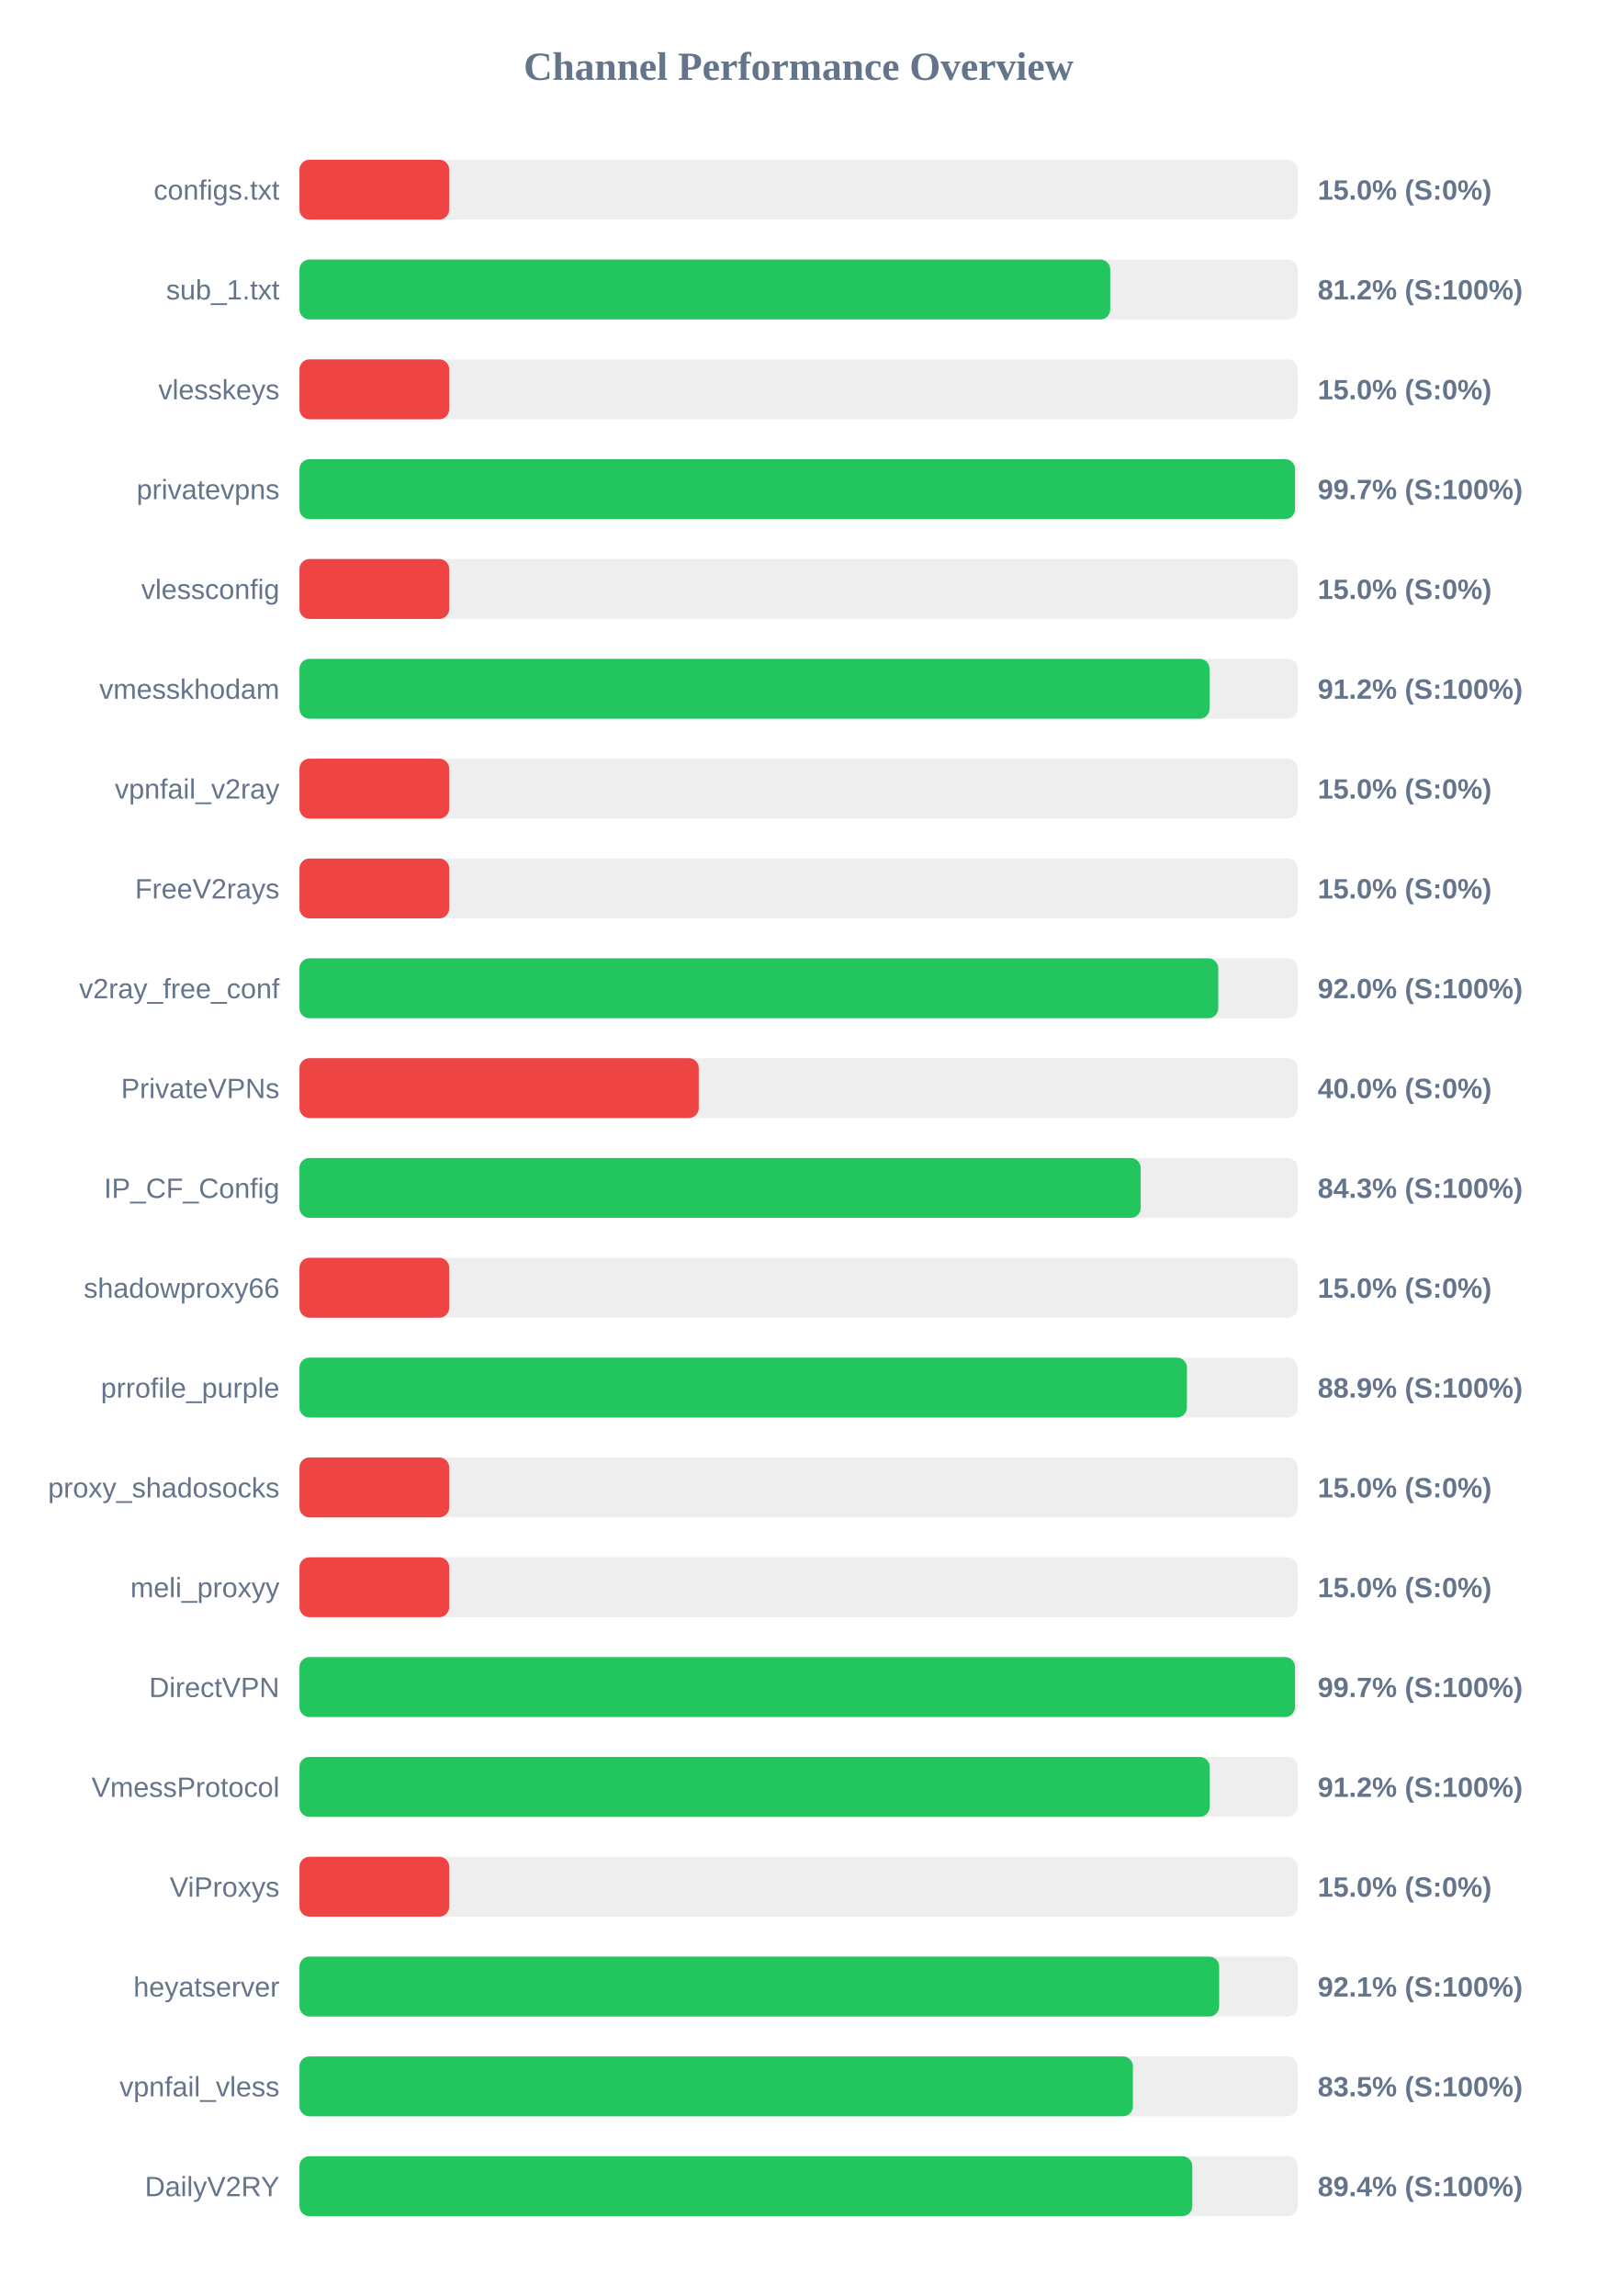
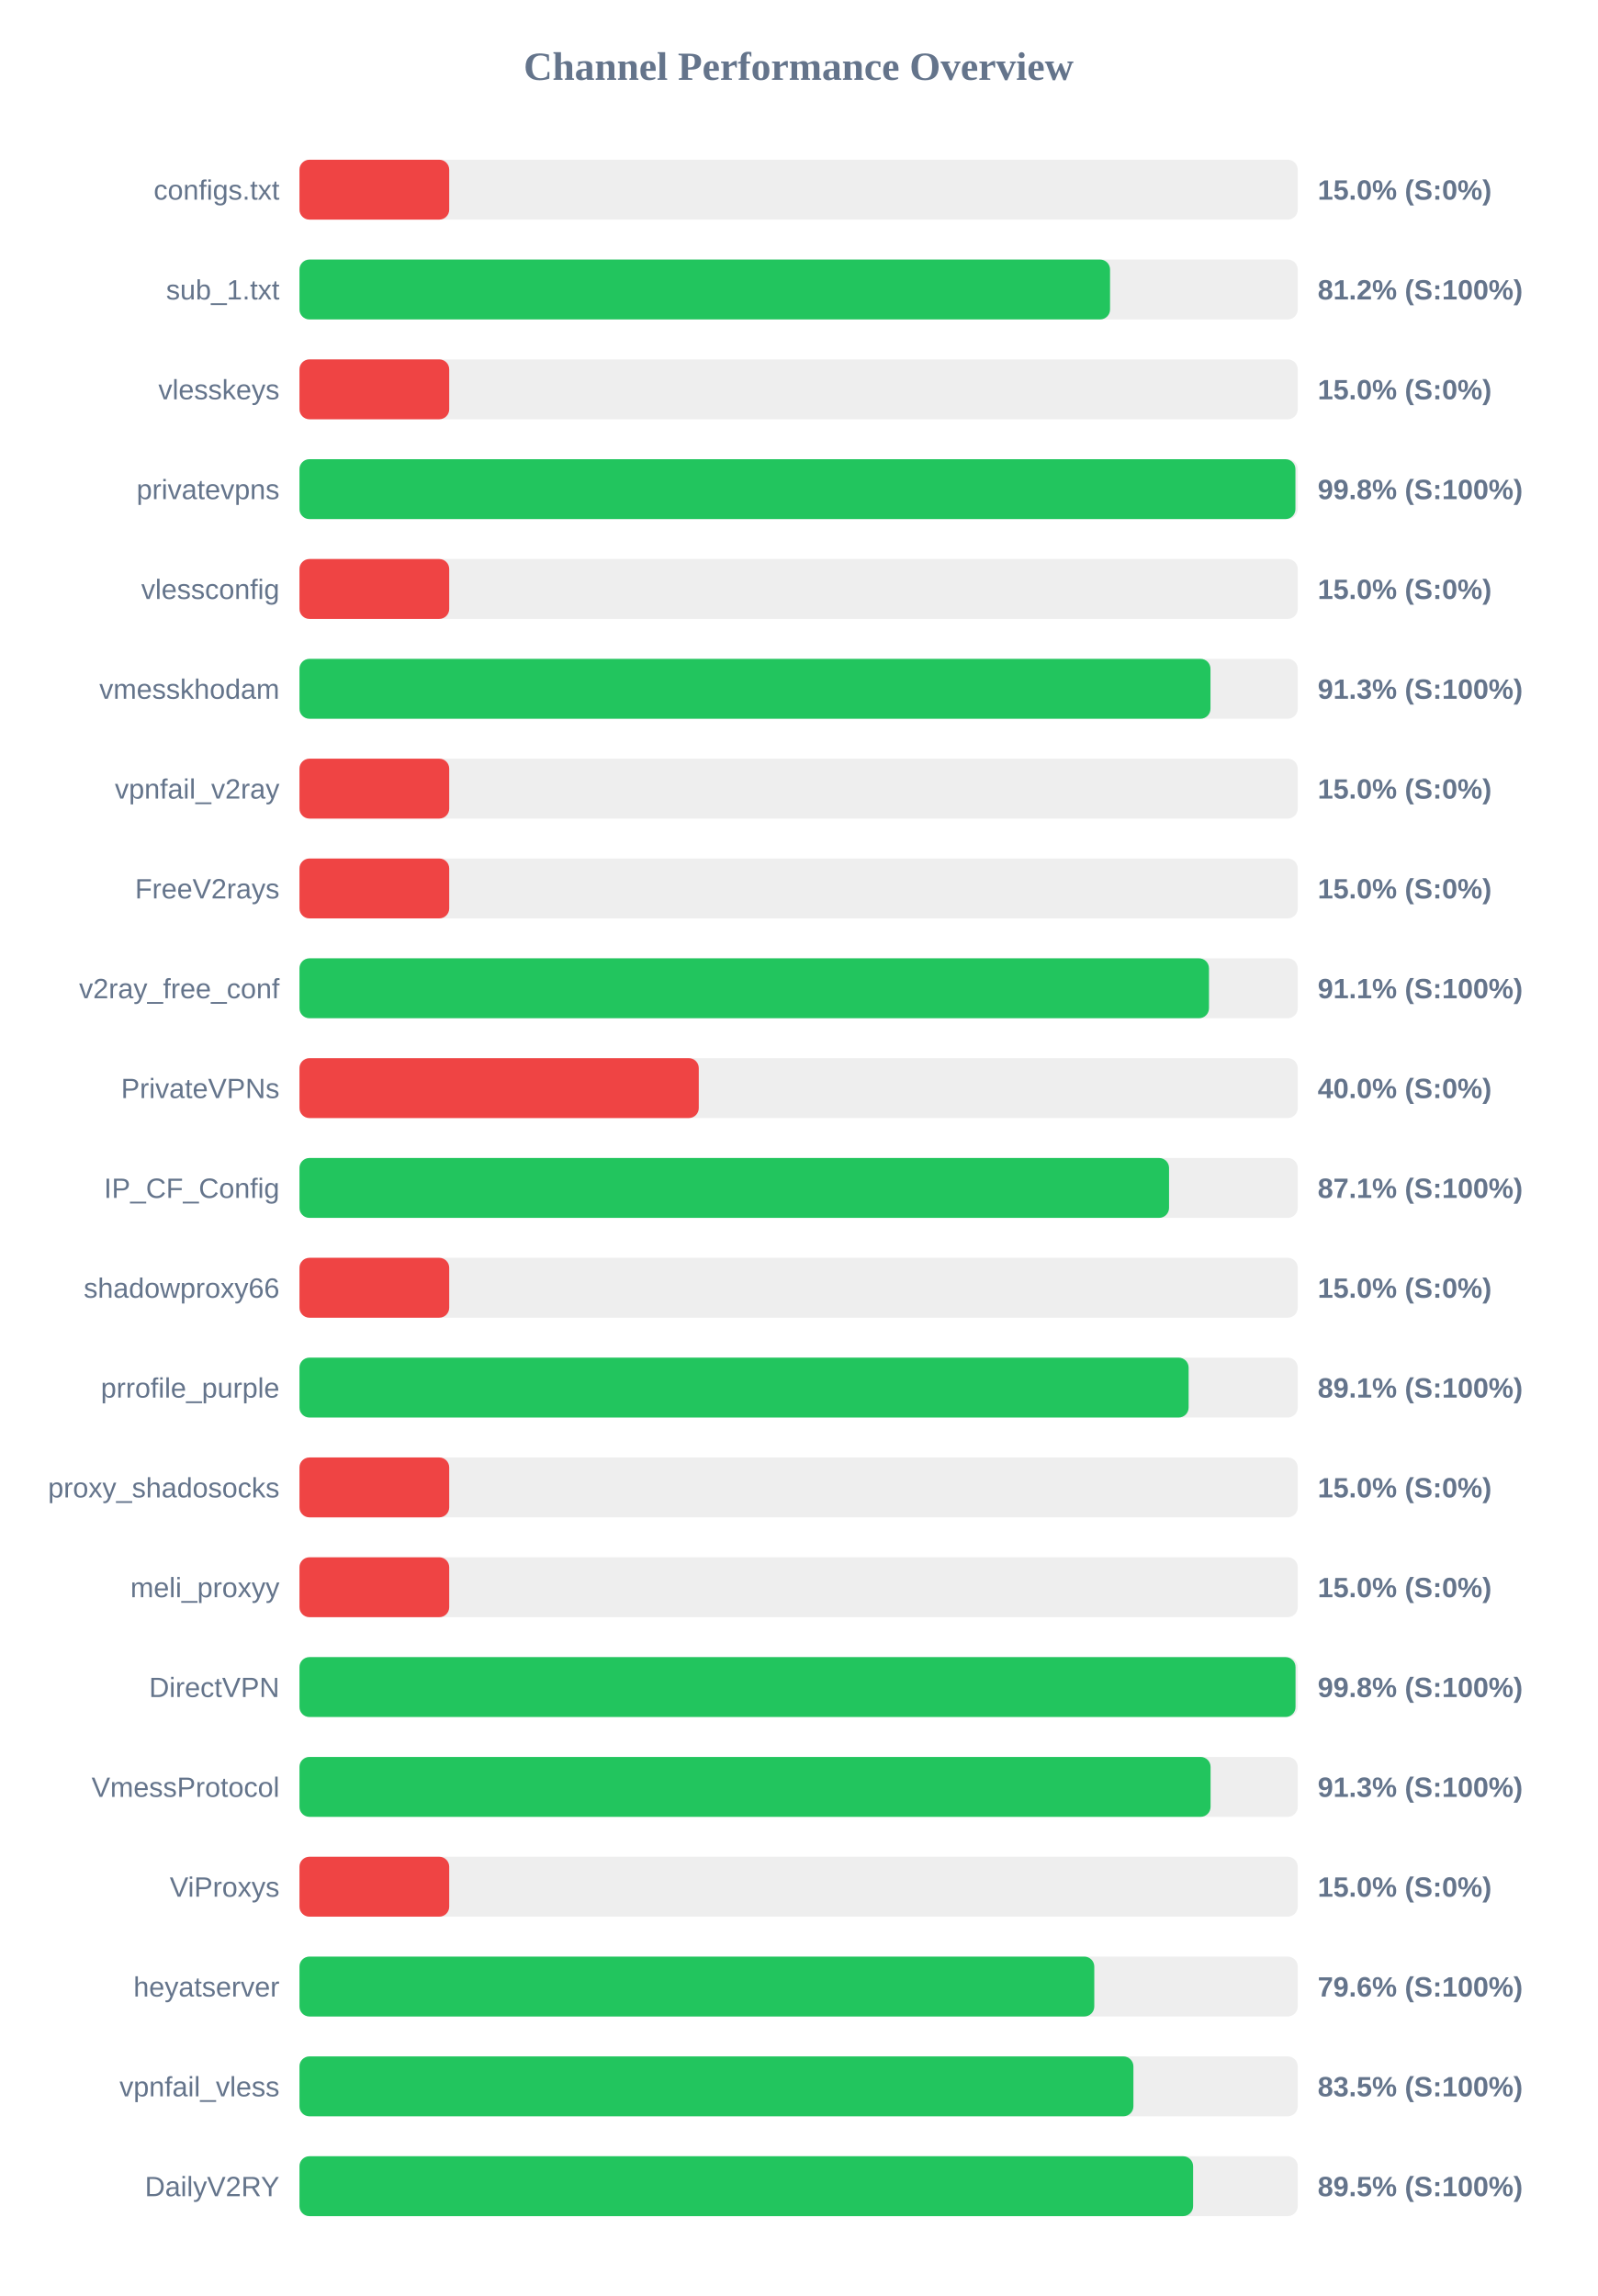
<svg xmlns="http://www.w3.org/2000/svg" width="800" height="1150" version="1.1">
  <style>
        .row { font: 14px Arial; fill: #64748b; }
        .score { font: bold 14px Arial; fill: #64748b; }
    </style>
  <text x="400" y="40" text-anchor="middle" font-size="20px" font-weight="bold" fill="#64748b">Channel Performance Overview</text>
  <rect x="150" y="80" width="500" height="30" fill="#eee" rx="5" />
  <rect x="150" y="80" width="75.0" height="30" fill="#ef4444" rx="5" />
  <text x="140" y="100" text-anchor="end" class="row">configs.txt</text>
  <text x="660" y="100" text-anchor="start" class="score">15.0% (S:0%)</text>
  <rect x="150" y="130" width="500" height="30" fill="#eee" rx="5" />
-   <rect x="150" y="130" width="406.1" height="30" fill="#22c55e" rx="5" />
+   <rect x="150" y="130" width="406.0" height="30" fill="#22c55e" rx="5" />
  <text x="140" y="150" text-anchor="end" class="row">sub_1.txt</text>
  <text x="660" y="150" text-anchor="start" class="score">81.2% (S:100%)</text>
  <rect x="150" y="180" width="500" height="30" fill="#eee" rx="5" />
  <rect x="150" y="180" width="75.0" height="30" fill="#ef4444" rx="5" />
  <text x="140" y="200" text-anchor="end" class="row">vlesskeys</text>
  <text x="660" y="200" text-anchor="start" class="score">15.0% (S:0%)</text>
  <rect x="150" y="230" width="500" height="30" fill="#eee" rx="5" />
-   <rect x="150" y="230" width="498.65" height="30" fill="#22c55e" rx="5" />
+   <rect x="150" y="230" width="498.85" height="30" fill="#22c55e" rx="5" />
  <text x="140" y="250" text-anchor="end" class="row">privatevpns</text>
-   <text x="660" y="250" text-anchor="start" class="score">99.7% (S:100%)</text>
+   <text x="660" y="250" text-anchor="start" class="score">99.8% (S:100%)</text>
  <rect x="150" y="280" width="500" height="30" fill="#eee" rx="5" />
  <rect x="150" y="280" width="75.0" height="30" fill="#ef4444" rx="5" />
  <text x="140" y="300" text-anchor="end" class="row">vlessconfig</text>
  <text x="660" y="300" text-anchor="start" class="score">15.0% (S:0%)</text>
  <rect x="150" y="330" width="500" height="30" fill="#eee" rx="5" />
-   <rect x="150" y="330" width="455.85" height="30" fill="#22c55e" rx="5" />
+   <rect x="150" y="330" width="456.3" height="30" fill="#22c55e" rx="5" />
  <text x="140" y="350" text-anchor="end" class="row">vmesskhodam</text>
-   <text x="660" y="350" text-anchor="start" class="score">91.2% (S:100%)</text>
+   <text x="660" y="350" text-anchor="start" class="score">91.3% (S:100%)</text>
  <rect x="150" y="380" width="500" height="30" fill="#eee" rx="5" />
  <rect x="150" y="380" width="75.0" height="30" fill="#ef4444" rx="5" />
  <text x="140" y="400" text-anchor="end" class="row">vpnfail_v2ray</text>
  <text x="660" y="400" text-anchor="start" class="score">15.0% (S:0%)</text>
  <rect x="150" y="430" width="500" height="30" fill="#eee" rx="5" />
  <rect x="150" y="430" width="75.0" height="30" fill="#ef4444" rx="5" />
  <text x="140" y="450" text-anchor="end" class="row">FreeV2rays</text>
  <text x="660" y="450" text-anchor="start" class="score">15.0% (S:0%)</text>
  <rect x="150" y="480" width="500" height="30" fill="#eee" rx="5" />
-   <rect x="150" y="480" width="460.2" height="30" fill="#22c55e" rx="5" />
+   <rect x="150" y="480" width="455.55" height="30" fill="#22c55e" rx="5" />
  <text x="140" y="500" text-anchor="end" class="row">v2ray_free_conf</text>
-   <text x="660" y="500" text-anchor="start" class="score">92.0% (S:100%)</text>
+   <text x="660" y="500" text-anchor="start" class="score">91.1% (S:100%)</text>
  <rect x="150" y="530" width="500" height="30" fill="#eee" rx="5" />
  <rect x="150" y="530" width="200.0" height="30" fill="#ef4444" rx="5" />
  <text x="140" y="550" text-anchor="end" class="row">PrivateVPNs</text>
  <text x="660" y="550" text-anchor="start" class="score">40.0% (S:0%)</text>
  <rect x="150" y="580" width="500" height="30" fill="#eee" rx="5" />
-   <rect x="150" y="580" width="421.35" height="30" fill="#22c55e" rx="5" />
+   <rect x="150" y="580" width="435.55" height="30" fill="#22c55e" rx="5" />
  <text x="140" y="600" text-anchor="end" class="row">IP_CF_Config</text>
-   <text x="660" y="600" text-anchor="start" class="score">84.3% (S:100%)</text>
+   <text x="660" y="600" text-anchor="start" class="score">87.1% (S:100%)</text>
  <rect x="150" y="630" width="500" height="30" fill="#eee" rx="5" />
  <rect x="150" y="630" width="75.0" height="30" fill="#ef4444" rx="5" />
  <text x="140" y="650" text-anchor="end" class="row">shadowproxy66</text>
  <text x="660" y="650" text-anchor="start" class="score">15.0% (S:0%)</text>
  <rect x="150" y="680" width="500" height="30" fill="#eee" rx="5" />
-   <rect x="150" y="680" width="444.5" height="30" fill="#22c55e" rx="5" />
+   <rect x="150" y="680" width="445.35" height="30" fill="#22c55e" rx="5" />
  <text x="140" y="700" text-anchor="end" class="row">prrofile_purple</text>
-   <text x="660" y="700" text-anchor="start" class="score">88.9% (S:100%)</text>
+   <text x="660" y="700" text-anchor="start" class="score">89.1% (S:100%)</text>
  <rect x="150" y="730" width="500" height="30" fill="#eee" rx="5" />
  <rect x="150" y="730" width="75.0" height="30" fill="#ef4444" rx="5" />
  <text x="140" y="750" text-anchor="end" class="row">proxy_shadosocks</text>
  <text x="660" y="750" text-anchor="start" class="score">15.0% (S:0%)</text>
  <rect x="150" y="780" width="500" height="30" fill="#eee" rx="5" />
  <rect x="150" y="780" width="75.0" height="30" fill="#ef4444" rx="5" />
  <text x="140" y="800" text-anchor="end" class="row">meli_proxyy</text>
  <text x="660" y="800" text-anchor="start" class="score">15.0% (S:0%)</text>
  <rect x="150" y="830" width="500" height="30" fill="#eee" rx="5" />
-   <rect x="150" y="830" width="498.65" height="30" fill="#22c55e" rx="5" />
+   <rect x="150" y="830" width="498.9" height="30" fill="#22c55e" rx="5" />
  <text x="140" y="850" text-anchor="end" class="row">DirectVPN</text>
-   <text x="660" y="850" text-anchor="start" class="score">99.7% (S:100%)</text>
+   <text x="660" y="850" text-anchor="start" class="score">99.8% (S:100%)</text>
  <rect x="150" y="880" width="500" height="30" fill="#eee" rx="5" />
-   <rect x="150" y="880" width="455.9" height="30" fill="#22c55e" rx="5" />
+   <rect x="150" y="880" width="456.35" height="30" fill="#22c55e" rx="5" />
  <text x="140" y="900" text-anchor="end" class="row">VmessProtocol</text>
-   <text x="660" y="900" text-anchor="start" class="score">91.2% (S:100%)</text>
+   <text x="660" y="900" text-anchor="start" class="score">91.3% (S:100%)</text>
  <rect x="150" y="930" width="500" height="30" fill="#eee" rx="5" />
  <rect x="150" y="930" width="75.0" height="30" fill="#ef4444" rx="5" />
  <text x="140" y="950" text-anchor="end" class="row">ViProxys</text>
  <text x="660" y="950" text-anchor="start" class="score">15.0% (S:0%)</text>
  <rect x="150" y="980" width="500" height="30" fill="#eee" rx="5" />
-   <rect x="150" y="980" width="460.65" height="30" fill="#22c55e" rx="5" />
+   <rect x="150" y="980" width="398.1" height="30" fill="#22c55e" rx="5" />
  <text x="140" y="1000" text-anchor="end" class="row">heyatserver</text>
-   <text x="660" y="1000" text-anchor="start" class="score">92.1% (S:100%)</text>
+   <text x="660" y="1000" text-anchor="start" class="score">79.6% (S:100%)</text>
  <rect x="150" y="1030" width="500" height="30" fill="#eee" rx="5" />
-   <rect x="150" y="1030" width="417.45" height="30" fill="#22c55e" rx="5" />
+   <rect x="150" y="1030" width="417.7" height="30" fill="#22c55e" rx="5" />
  <text x="140" y="1050" text-anchor="end" class="row">vpnfail_vless</text>
  <text x="660" y="1050" text-anchor="start" class="score">83.5% (S:100%)</text>
  <rect x="150" y="1080" width="500" height="30" fill="#eee" rx="5" />
-   <rect x="150" y="1080" width="447.2" height="30" fill="#22c55e" rx="5" />
+   <rect x="150" y="1080" width="447.6" height="30" fill="#22c55e" rx="5" />
  <text x="140" y="1100" text-anchor="end" class="row">DailyV2RY</text>
-   <text x="660" y="1100" text-anchor="start" class="score">89.4% (S:100%)</text>
+   <text x="660" y="1100" text-anchor="start" class="score">89.5% (S:100%)</text>
</svg>
